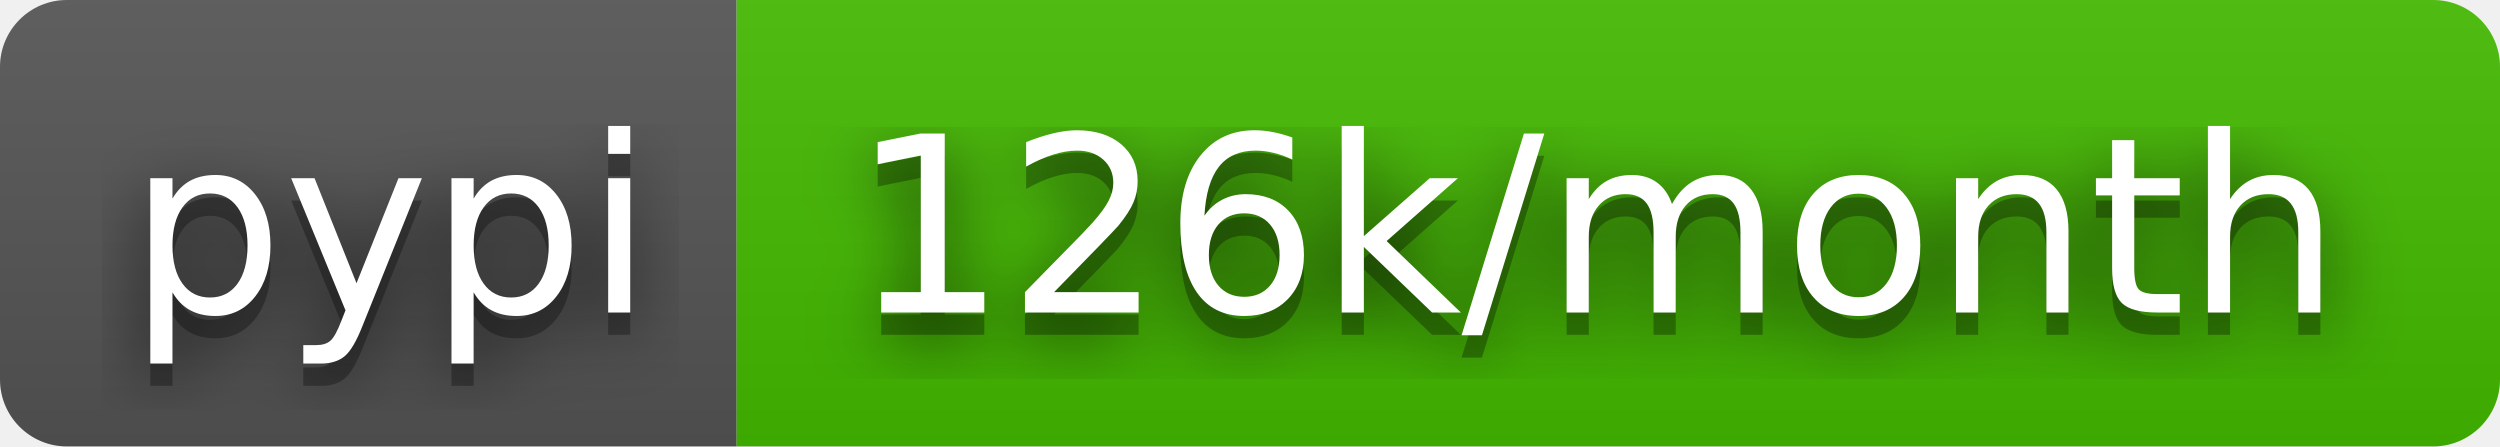
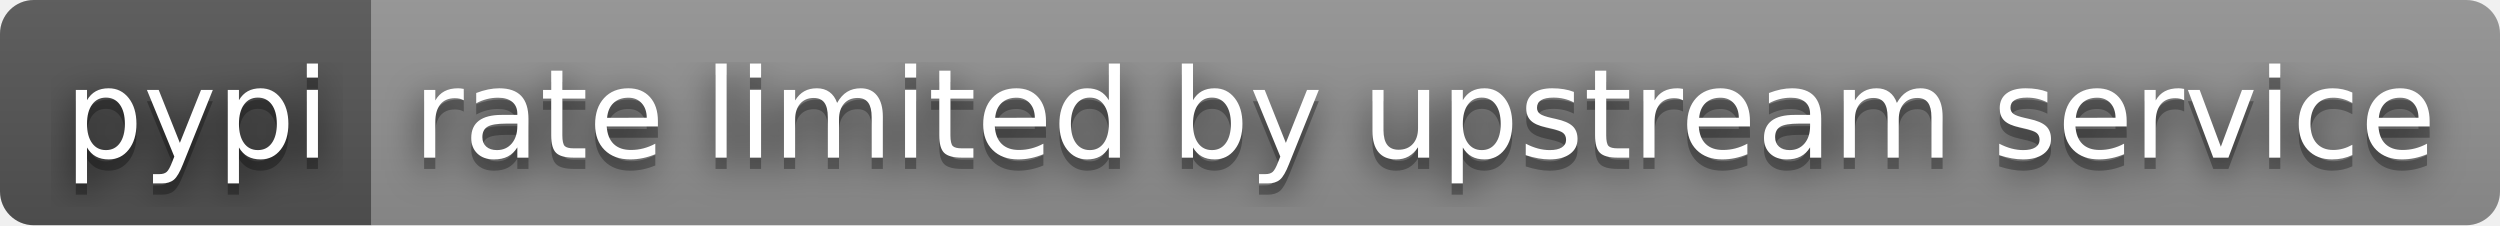
- <svg xmlns="http://www.w3.org/2000/svg" width="112" height="20" role="img" aria-label="pypi: 126k/month">
+ <svg xmlns="http://www.w3.org/2000/svg" width="222" height="20" role="img" aria-label="pypi: rate limited by upstream service">
  <filter id="blur">
    <feGaussianBlur stdDeviation="16" />
  </filter>
  <linearGradient id="s" x2="0" y2="100%">
    <stop offset="0" stop-color="#bbb" stop-opacity=".1" />
    <stop offset="1" stop-opacity=".1" />
  </linearGradient>
  <clipPath id="r">
-     <rect width="112" height="20" rx="3" />
+     <rect width="222" height="20" rx="3" />
  </clipPath>
  <g clip-path="url(#r)">
    <rect width="33" height="20" fill="#555" />
-     <rect x="33" width="79" height="20" fill="#4b0" />
-     <rect width="112" height="20" fill="url(#s)" />
+     <rect x="33" width="189" height="20" fill="#939393" />
+     <rect width="222" height="20" fill="url(#s)" />
  </g>
  <g fill="#fff" text-anchor="middle" font-family="Verdana,Geneva,DejaVu Sans,sans-serif" text-rendering="geometricPrecision" font-size="110">
    <g transform="scale(.1)">
      <g aria-hidden="true" fill="#010101">
        <text x="175" y="150" fill-opacity=".8" filter="url(#blur)" textLength="230">pypi</text>
        <text x="175" y="150" fill-opacity=".3" textLength="230">pypi</text>
      </g>
      <text x="175" y="140" textLength="230">pypi</text>
    </g>
    <g transform="scale(.1)">
      <g aria-hidden="true" fill="#010101">
-         <text x="715" y="150" fill-opacity=".8" filter="url(#blur)" textLength="690">126k/month</text>
-         <text x="715" y="150" fill-opacity=".3" textLength="690">126k/month</text>
+         <text x="1265" y="150" fill-opacity=".8" filter="url(#blur)" textLength="1790">rate limited by upstream service</text>
+         <text x="1265" y="150" fill-opacity=".3" textLength="1790">rate limited by upstream service</text>
      </g>
-       <text x="715" y="140" textLength="690">126k/month</text>
+       <text x="1265" y="140" textLength="1790">rate limited by upstream service</text>
    </g>
  </g>
</svg>
